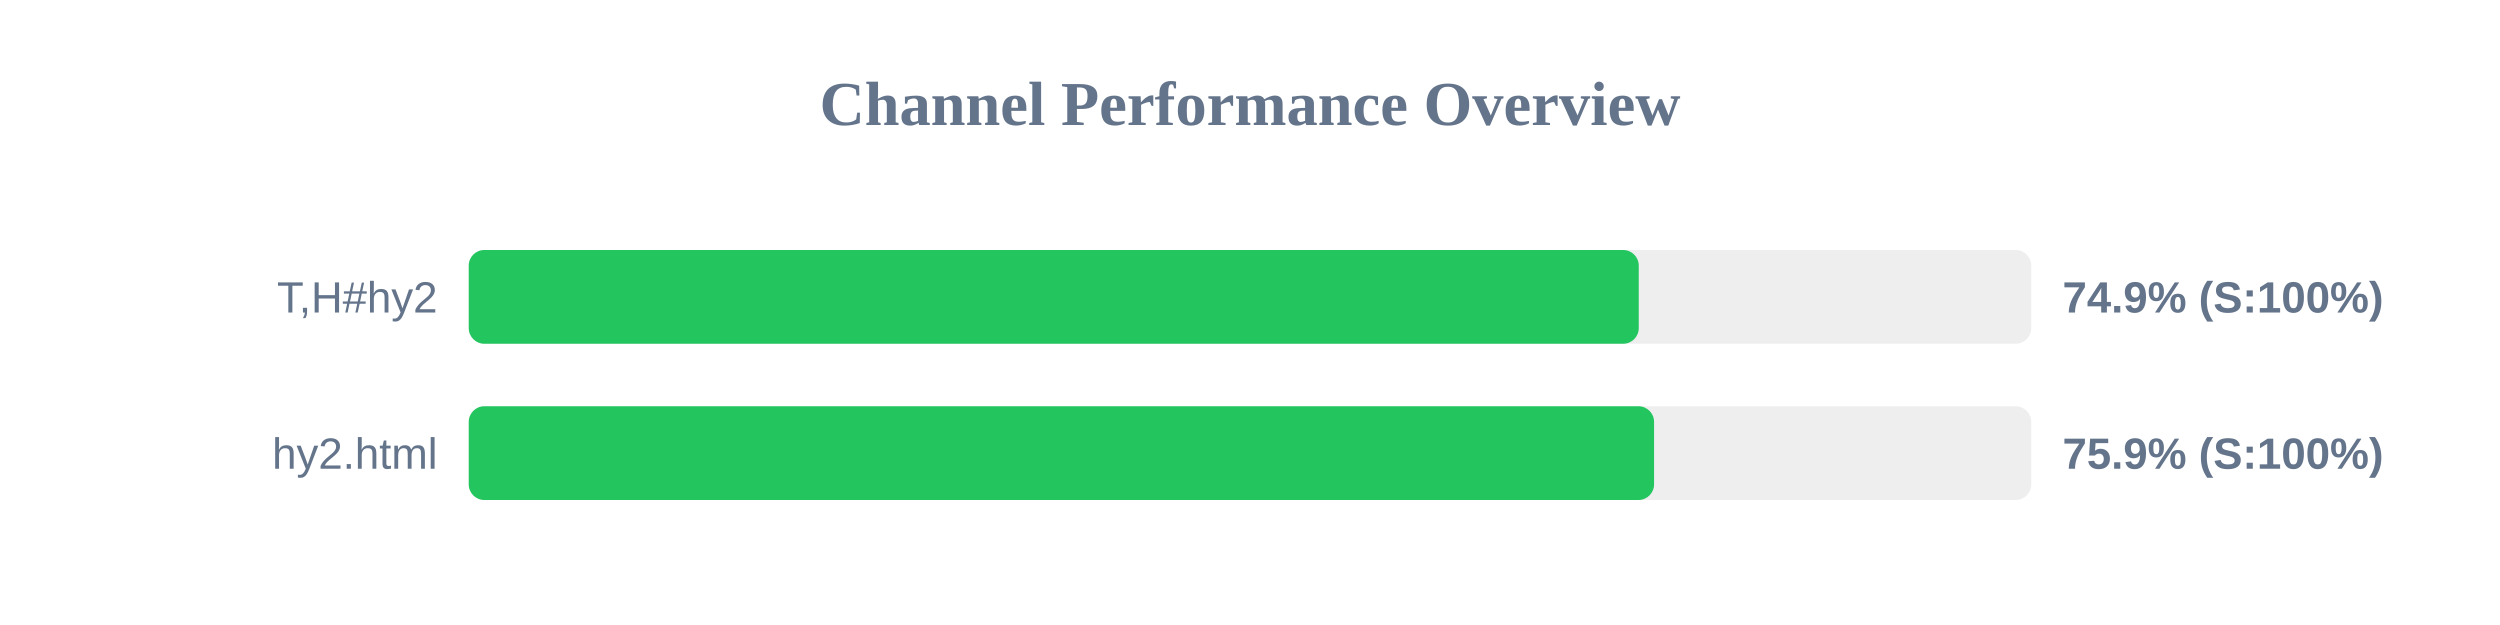
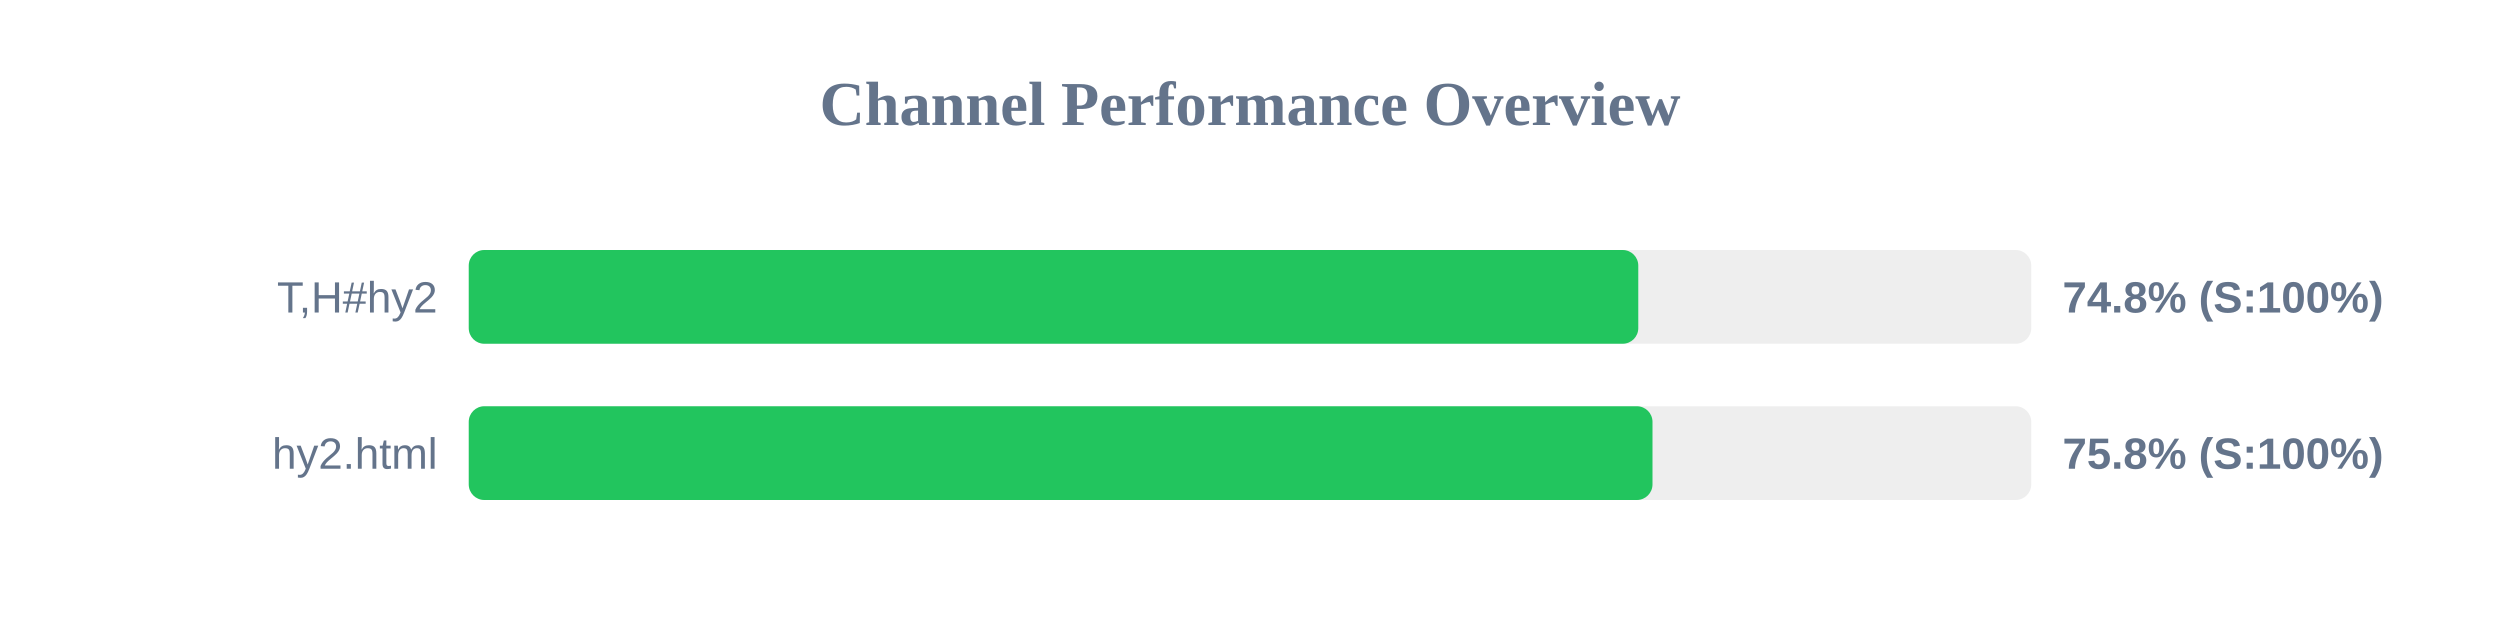
<svg xmlns="http://www.w3.org/2000/svg" width="800" height="200" version="1.1">
  <style>
        .row { font: 14px Arial; fill: #64748b; }
        .score { font: bold 14px Arial; fill: #64748b; }
    </style>
  <text x="400" y="40" text-anchor="middle" font-size="20px" font-weight="bold" fill="#64748b">Channel Performance Overview</text>
  <rect x="150" y="80" width="500" height="30" fill="#eee" rx="5" />
-   <rect x="150" y="80" width="374.4" height="30" fill="#22c55e" rx="5" />
+   <rect x="150" y="80" width="374.25" height="30" fill="#22c55e" rx="5" />
  <text x="140" y="100" text-anchor="end" class="row">T,H#hy2</text>
-   <text x="660" y="100" text-anchor="start" class="score">74.9% (S:100%)</text>
+   <text x="660" y="100" text-anchor="start" class="score">74.8% (S:100%)</text>
  <rect x="150" y="130" width="500" height="30" fill="#eee" rx="5" />
-   <rect x="150" y="130" width="379.3" height="30" fill="#22c55e" rx="5" />
+   <rect x="150" y="130" width="378.8" height="30" fill="#22c55e" rx="5" />
  <text x="140" y="150" text-anchor="end" class="row">hy2.html</text>
-   <text x="660" y="150" text-anchor="start" class="score">75.9% (S:100%)</text>
+   <text x="660" y="150" text-anchor="start" class="score">75.8% (S:100%)</text>
</svg>
